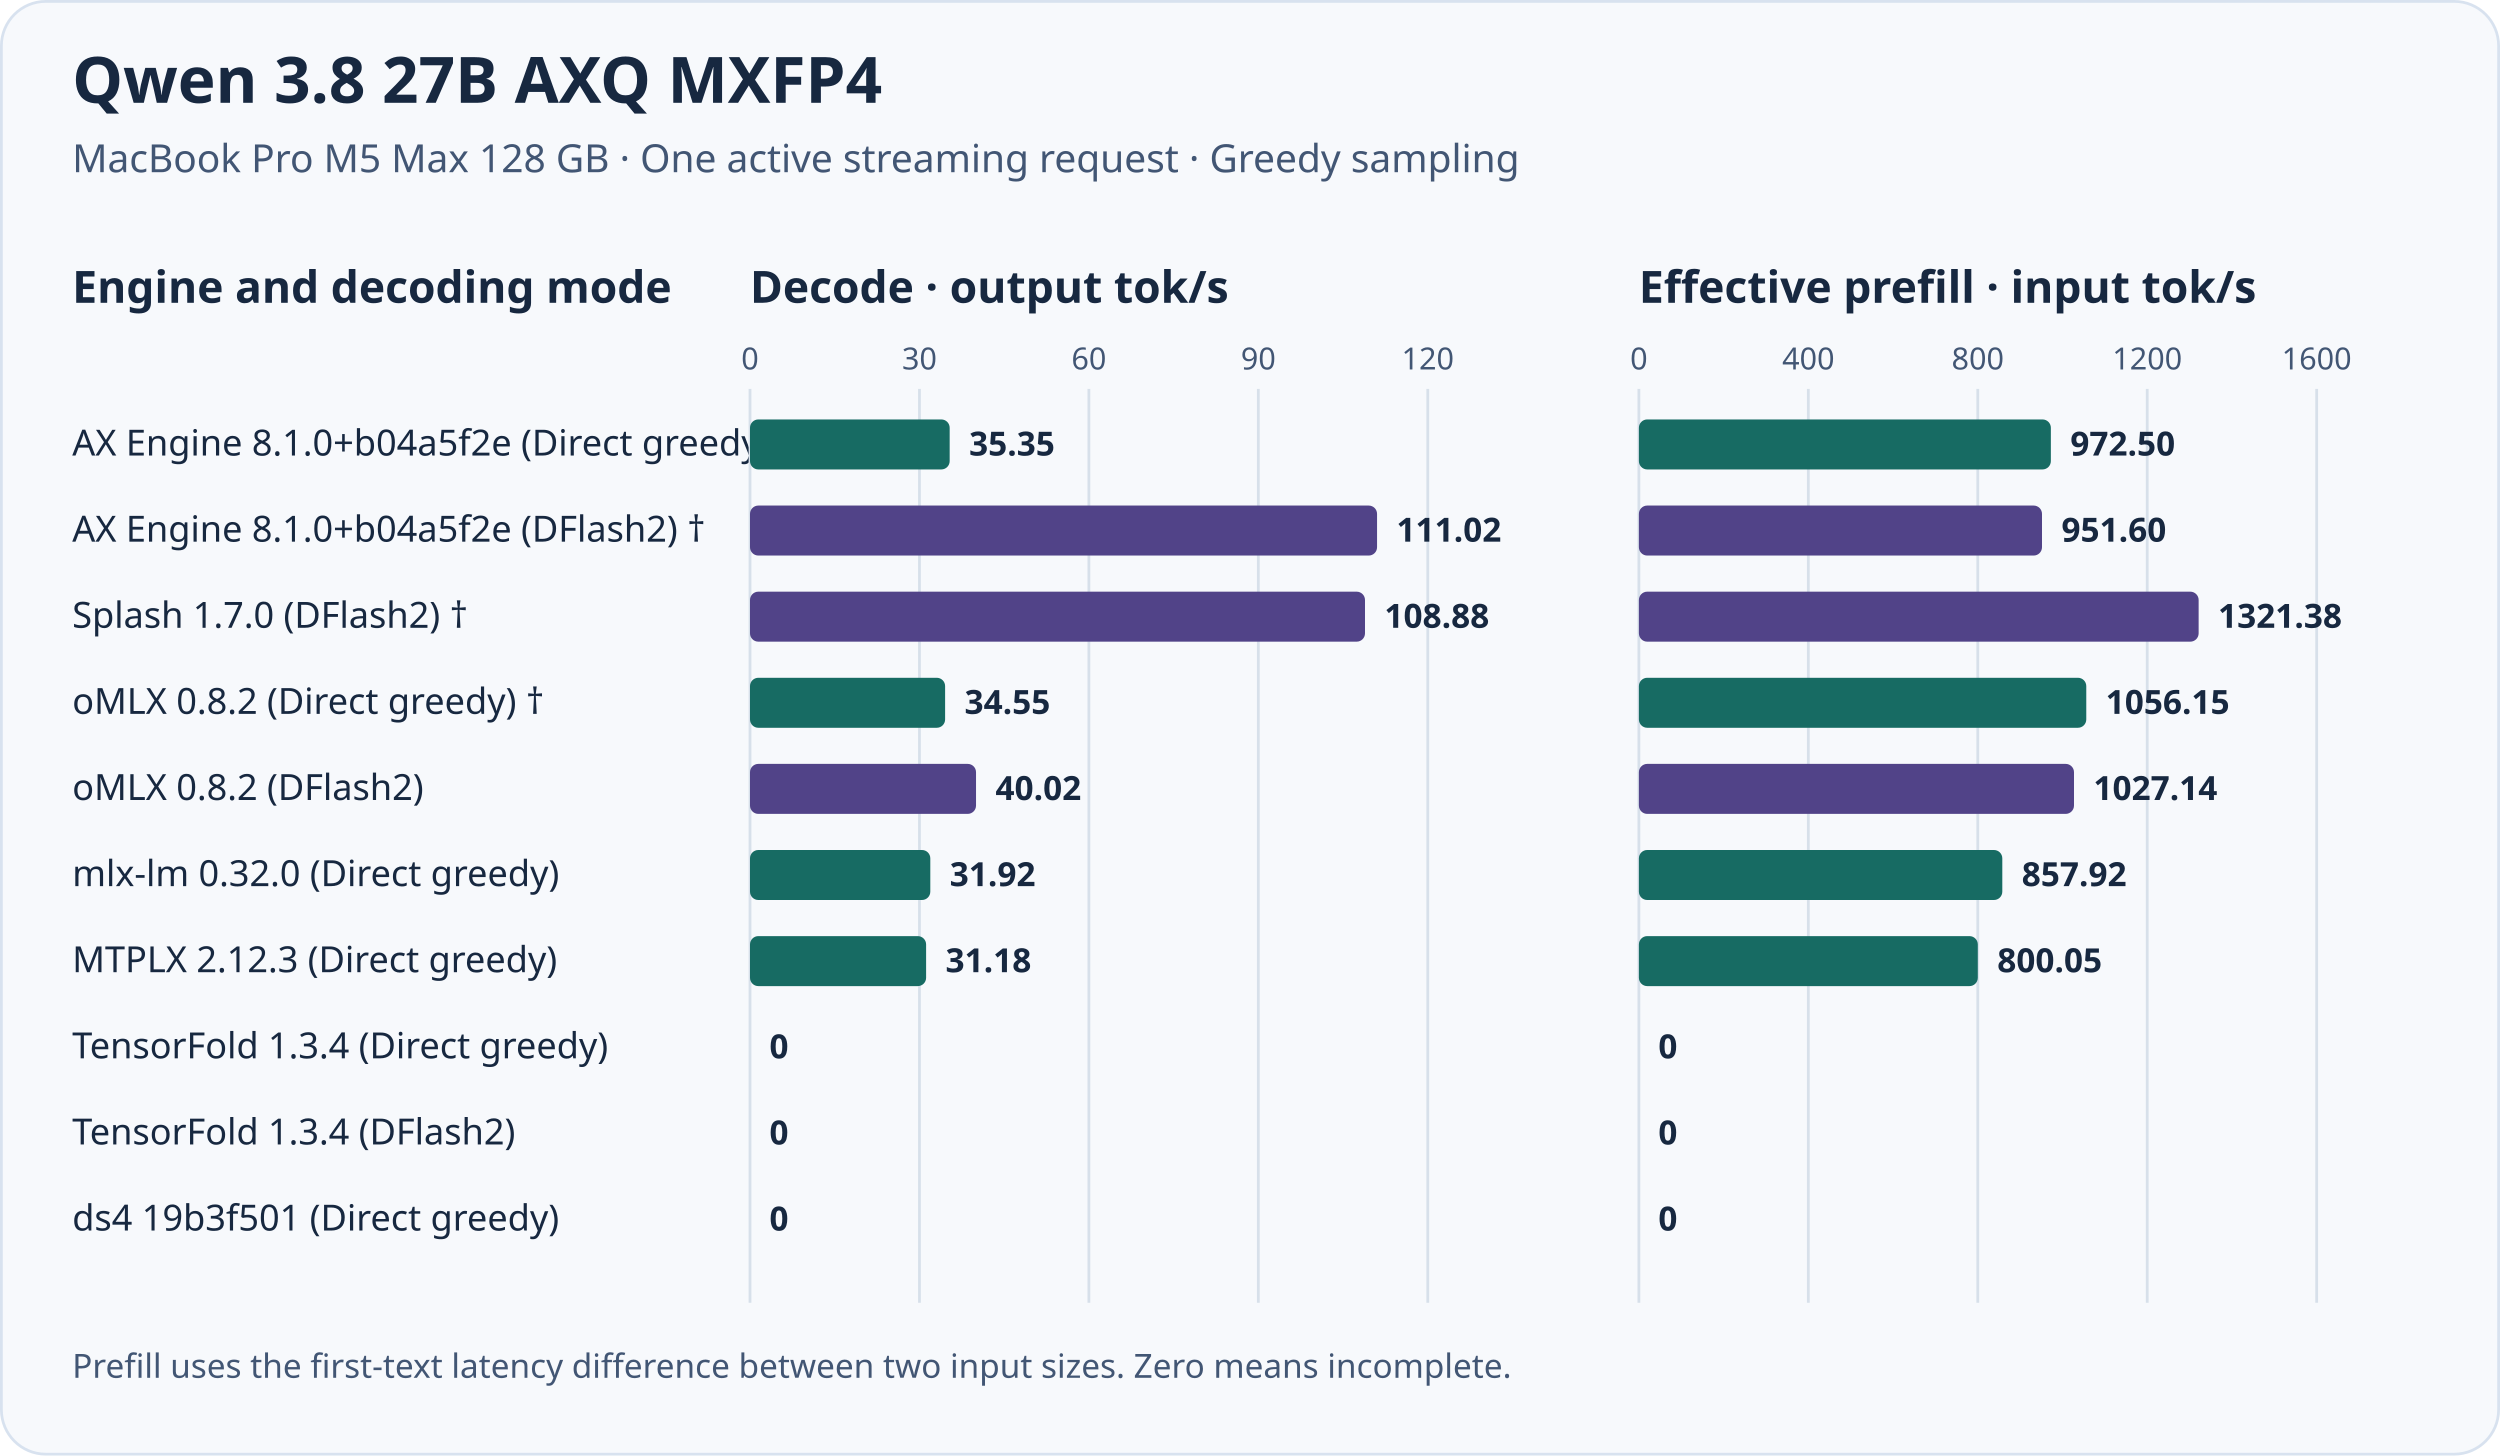
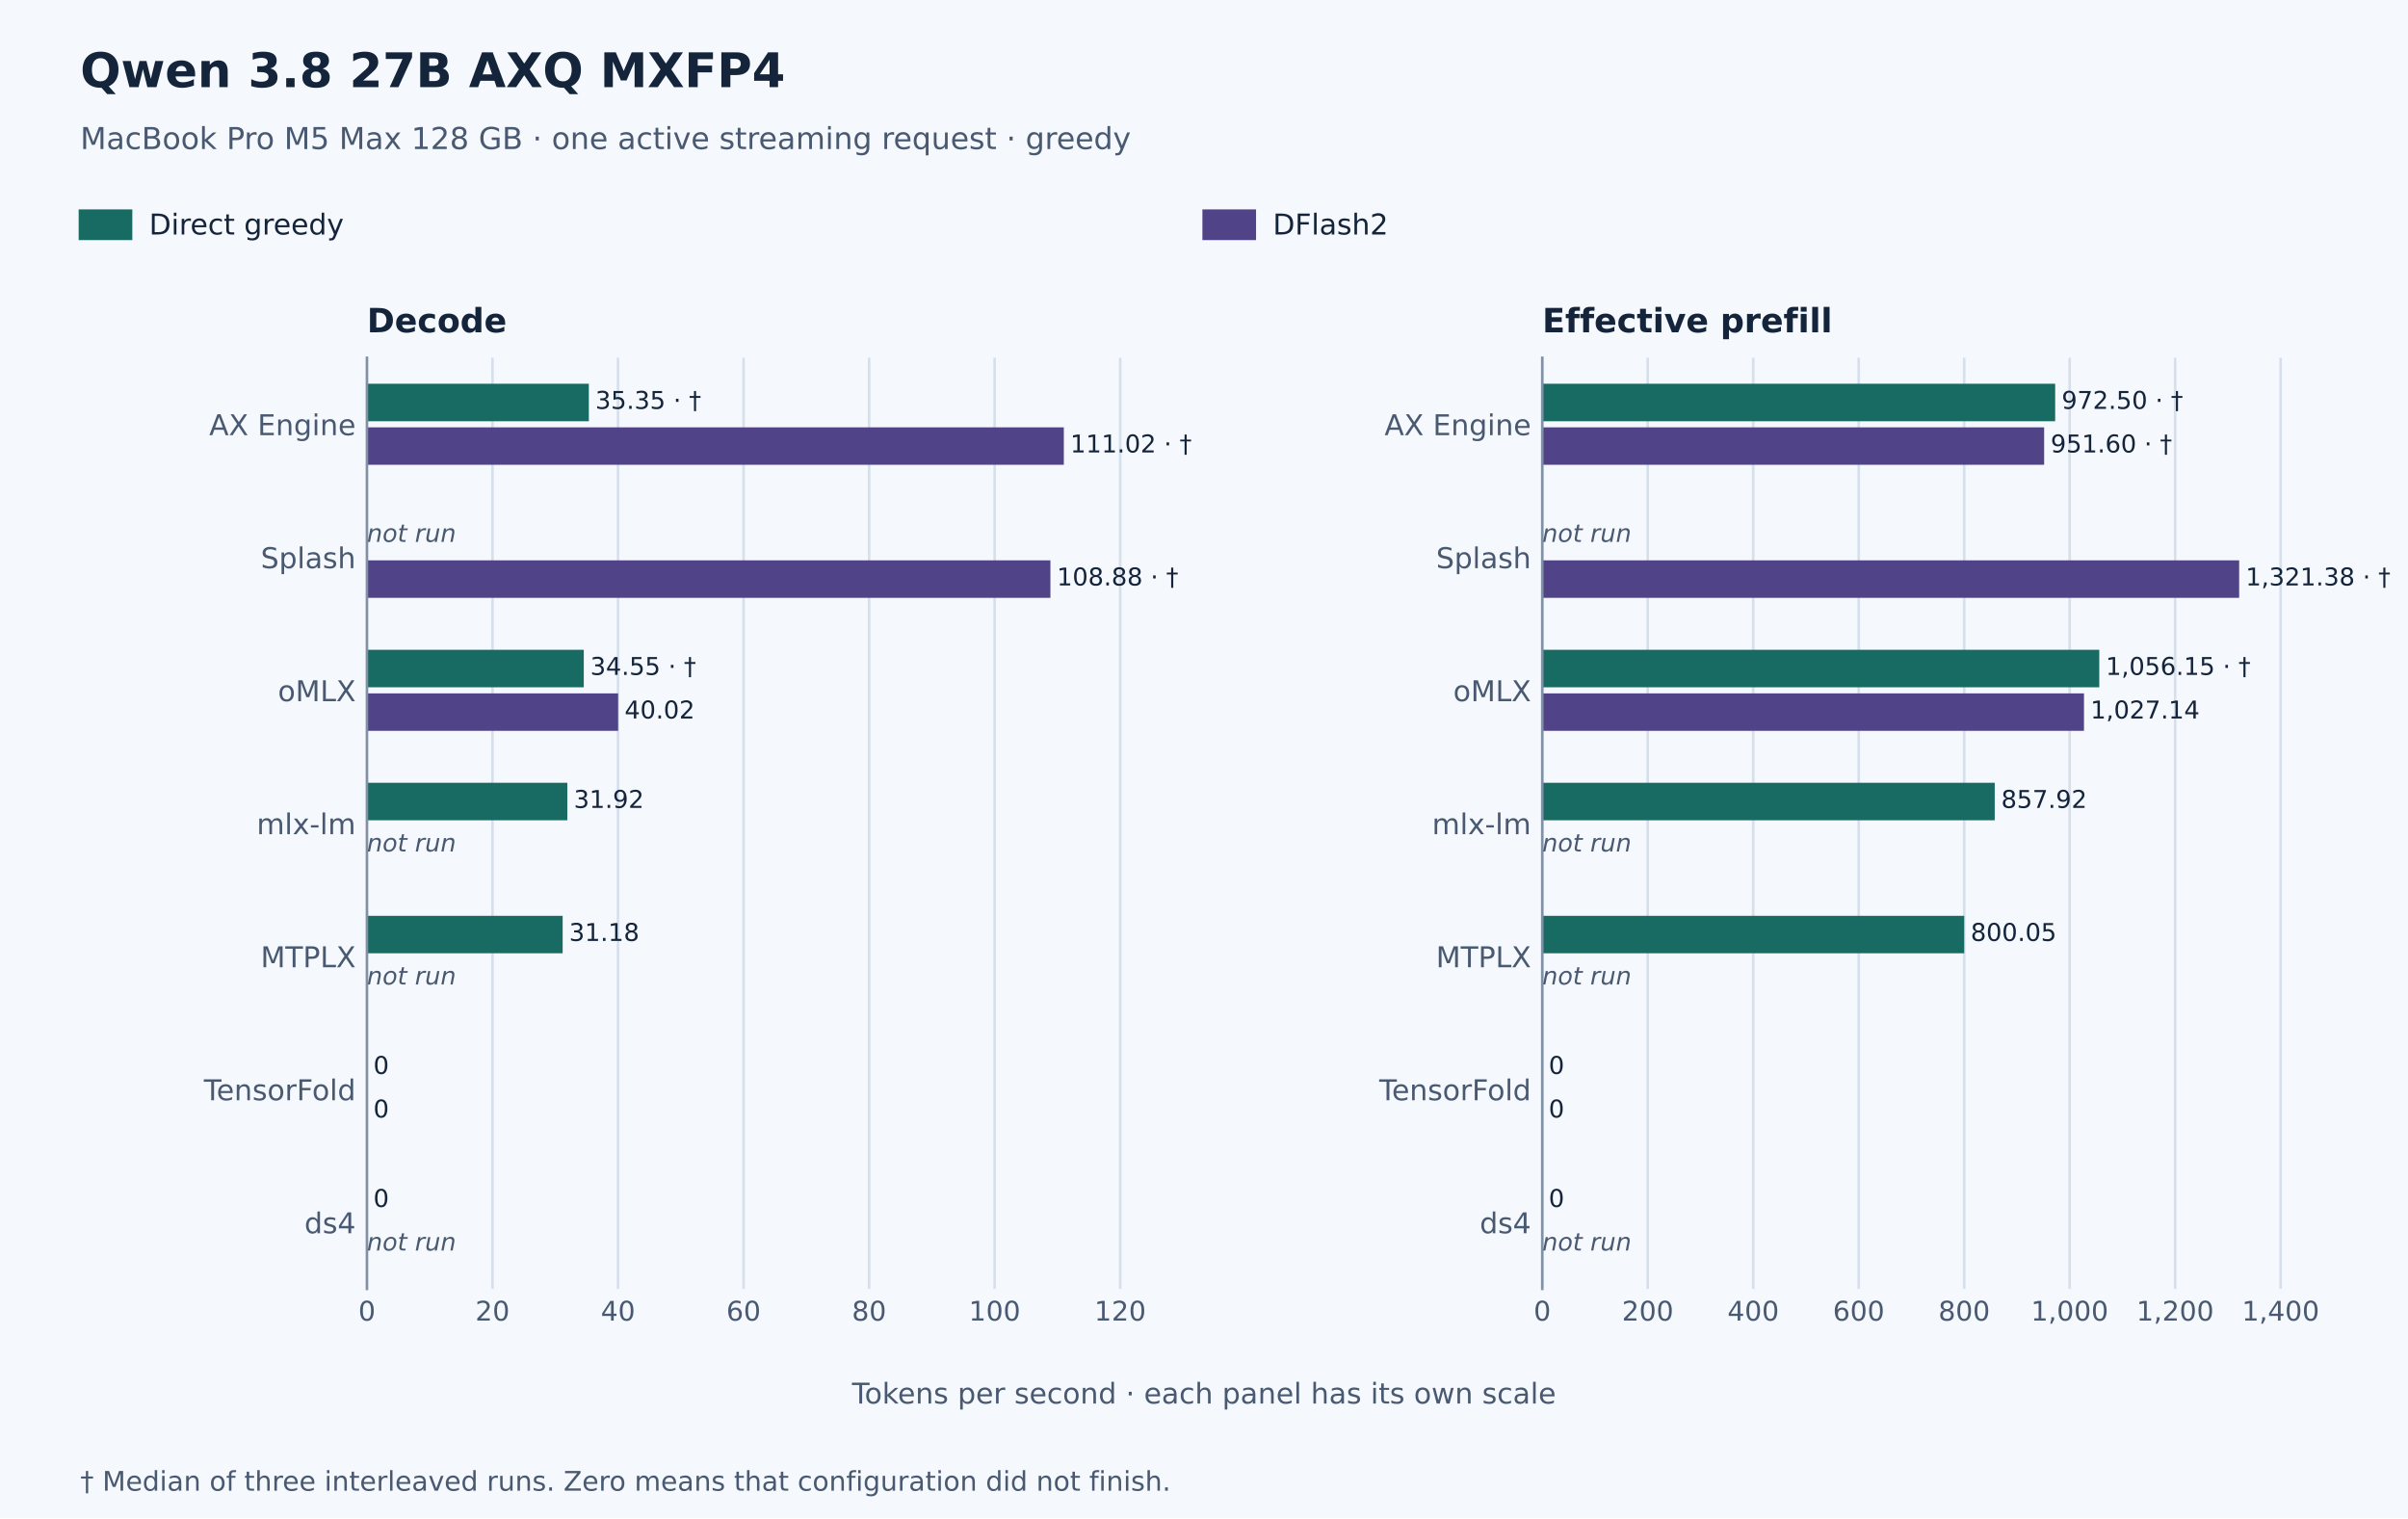
- <svg xmlns="http://www.w3.org/2000/svg" width="900" height="524" viewBox="0 0 900 524" role="img" aria-labelledby="title desc">
-   <rect x="0.5" y="0.5" width="899" height="523" rx="16" fill="#f7f9fc" stroke="#d8e2ef" />
-   <g font-family="system-ui, sans-serif" fill="#172840">
-     <text x="26" y="37" font-size="23" font-weight="700">Qwen 3.8 27B AXQ MXFP4</text>
-     <text x="26" y="62" font-size="14" fill="#425674">MacBook Pro M5 Max 128 GB · One active streaming request · Greedy sampling</text>
-     <text x="26" y="109" font-size="16" font-weight="700">Engine and decoding mode</text>
-     <text x="26" y="164" font-size="13">AX Engine 8.1.0+b04a5f2e (Direct greedy) †</text>
-     <text x="26" y="195" font-size="13">AX Engine 8.1.0+b04a5f2e (DFlash2) †</text>
-     <text x="26" y="226" font-size="13">Splash 1.7.0 (DFlash2) †</text>
-     <text x="26" y="257" font-size="13">oMLX 0.8.2 (Direct greedy) †</text>
-     <text x="26" y="288" font-size="13">oMLX 0.8.2 (DFlash2)</text>
-     <text x="26" y="319" font-size="13">mlx-lm 0.32.0 (Direct greedy)</text>
-     <text x="26" y="350" font-size="13">MTPLX 2.12.3 (Direct greedy)</text>
-     <text x="26" y="381" font-size="13">TensorFold 1.3.4 (Direct greedy)</text>
-     <text x="26" y="412" font-size="13">TensorFold 1.3.4 (DFlash2)</text>
-     <text x="26" y="443" font-size="13">ds4 19b3f501 (Direct greedy)</text>
-     <text x="270" y="109" font-size="16" font-weight="700">Decode · output tok/s</text>
-     <line x1="270" x2="270" y1="140" y2="469" stroke="#d7e0ea" />
-     <text x="270" y="133" text-anchor="middle" font-size="11" fill="#425674">0</text>
-     <line x1="331" x2="331" y1="140" y2="469" stroke="#d7e0ea" />
-     <text x="331" y="133" text-anchor="middle" font-size="11" fill="#425674">30</text>
-     <line x1="392" x2="392" y1="140" y2="469" stroke="#d7e0ea" />
-     <text x="392" y="133" text-anchor="middle" font-size="11" fill="#425674">60</text>
-     <line x1="453" x2="453" y1="140" y2="469" stroke="#d7e0ea" />
-     <text x="453" y="133" text-anchor="middle" font-size="11" fill="#425674">90</text>
-     <line x1="514" x2="514" y1="140" y2="469" stroke="#d7e0ea" />
-     <text x="514" y="133" text-anchor="middle" font-size="11" fill="#425674">120</text>
-     <rect x="270" y="151" width="71.88" height="18" rx="3" fill="#176b63" />
-     <text x="348.88" y="164" font-size="12" font-weight="600">35.35</text>
-     <rect x="270" y="182" width="225.74" height="18" rx="3" fill="#514388" />
-     <text x="502.74" y="195" font-size="12" font-weight="600">111.02</text>
-     <rect x="270" y="213" width="221.40" height="18" rx="3" fill="#514388" />
-     <text x="498.40" y="226" font-size="12" font-weight="600">108.88</text>
-     <rect x="270" y="244" width="70.24" height="18" rx="3" fill="#176b63" />
-     <text x="347.24" y="257" font-size="12" font-weight="600">34.55</text>
-     <rect x="270" y="275" width="81.37" height="18" rx="3" fill="#514388" />
-     <text x="358.37" y="288" font-size="12" font-weight="600">40.02</text>
-     <rect x="270" y="306" width="64.91" height="18" rx="3" fill="#176b63" />
-     <text x="341.91" y="319" font-size="12" font-weight="600">31.92</text>
-     <rect x="270" y="337" width="63.40" height="18" rx="3" fill="#176b63" />
-     <text x="340.40" y="350" font-size="12" font-weight="600">31.18</text>
-     <text x="277.00" y="381" font-size="12" font-weight="600">0</text>
-     <text x="277.00" y="412" font-size="12" font-weight="600">0</text>
-     <text x="277.00" y="443" font-size="12" font-weight="600">0</text>
-     <text x="590" y="109" font-size="16" font-weight="700">Effective prefill · input tok/s</text>
-     <line x1="590" x2="590" y1="140" y2="469" stroke="#d7e0ea" />
-     <text x="590" y="133" text-anchor="middle" font-size="11" fill="#425674">0</text>
-     <line x1="651" x2="651" y1="140" y2="469" stroke="#d7e0ea" />
-     <text x="651" y="133" text-anchor="middle" font-size="11" fill="#425674">400</text>
-     <line x1="712" x2="712" y1="140" y2="469" stroke="#d7e0ea" />
-     <text x="712" y="133" text-anchor="middle" font-size="11" fill="#425674">800</text>
-     <line x1="773" x2="773" y1="140" y2="469" stroke="#d7e0ea" />
-     <text x="773" y="133" text-anchor="middle" font-size="11" fill="#425674">1200</text>
-     <line x1="834" x2="834" y1="140" y2="469" stroke="#d7e0ea" />
-     <text x="834" y="133" text-anchor="middle" font-size="11" fill="#425674">1600</text>
-     <rect x="590" y="151" width="148.31" height="18" rx="3" fill="#176b63" />
-     <text x="745.31" y="164" font-size="12" font-weight="600">972.50</text>
-     <rect x="590" y="182" width="145.12" height="18" rx="3" fill="#514388" />
-     <text x="742.12" y="195" font-size="12" font-weight="600">951.60</text>
-     <rect x="590" y="213" width="201.51" height="18" rx="3" fill="#514388" />
-     <text x="798.51" y="226" font-size="12" font-weight="600">1321.38</text>
-     <rect x="590" y="244" width="161.06" height="18" rx="3" fill="#176b63" />
-     <text x="758.06" y="257" font-size="12" font-weight="600">1056.15</text>
-     <rect x="590" y="275" width="156.64" height="18" rx="3" fill="#514388" />
-     <text x="753.64" y="288" font-size="12" font-weight="600">1027.14</text>
-     <rect x="590" y="306" width="130.83" height="18" rx="3" fill="#176b63" />
-     <text x="727.83" y="319" font-size="12" font-weight="600">857.92</text>
-     <rect x="590" y="337" width="122.01" height="18" rx="3" fill="#176b63" />
-     <text x="719.01" y="350" font-size="12" font-weight="600">800.05</text>
-     <text x="597.00" y="381" font-size="12" font-weight="600">0</text>
-     <text x="597.00" y="412" font-size="12" font-weight="600">0</text>
-     <text x="597.00" y="443" font-size="12" font-weight="600">0</text>
-     <text x="26" y="496" font-size="12" fill="#425674">Prefill uses the first-text latency difference between two input sizes. Zero means incomplete.</text>
+ <svg xmlns="http://www.w3.org/2000/svg" width="756pt" height="476.64pt" viewBox="0 0 756 476.64" version="1.1">
+   <defs>
+     <style type="text/css">*{stroke-linejoin: round; stroke-linecap: butt}</style>
+   </defs>
+   <g id="figure_1">
+     <g id="patch_1">
+       <path d="M 0 476.64  L 756 476.64  L 756 0  L 0 0  z " style="fill: #f5f8fc" />
+     </g>
+     <g id="axes_1">
+       <g id="patch_2">
+         <path d="M 115.2 404.64  L 369 404.64  L 369 112.32  L 115.2 112.32  z " style="fill: #f5f8fc" />
+       </g>
+       <g id="matplotlib.axis_1">
+         <g id="xtick_1">
+           <g id="line2d_1">
+             <path d="M 115.2 404.64  L 115.2 112.32  " clip-path="url(#p077b2ebe01)" style="fill: none; stroke: #d6dfec; stroke-width: 0.8; stroke-linecap: square" />
+           </g>
+           <g id="line2d_2" />
+           <g id="text_1">
+             <text style="font-size: 8.5px; font-family: 'DejaVu Sans', 'Helvetica Neue', Helvetica, Arial, sans-serif; text-anchor: middle; fill: #485971" x="115.2" y="414.598" transform="rotate(-0 115.2 414.598)">0</text>
+           </g>
+         </g>
+         <g id="xtick_2">
+           <g id="line2d_3">
+             <path d="M 154.615 404.64  L 154.615 112.32  " clip-path="url(#p077b2ebe01)" style="fill: none; stroke: #d6dfec; stroke-width: 0.8; stroke-linecap: square" />
+           </g>
+           <g id="line2d_4" />
+           <g id="text_2">
+             <text style="font-size: 8.5px; font-family: 'DejaVu Sans', 'Helvetica Neue', Helvetica, Arial, sans-serif; text-anchor: middle; fill: #485971" x="154.615" y="414.598" transform="rotate(-0 154.6147 414.598)">20</text>
+           </g>
+         </g>
+         <g id="xtick_3">
+           <g id="line2d_5">
+             <path d="M 194.029 404.64  L 194.029 112.32  " clip-path="url(#p077b2ebe01)" style="fill: none; stroke: #d6dfec; stroke-width: 0.8; stroke-linecap: square" />
+           </g>
+           <g id="line2d_6" />
+           <g id="text_3">
+             <text style="font-size: 8.5px; font-family: 'DejaVu Sans', 'Helvetica Neue', Helvetica, Arial, sans-serif; text-anchor: middle; fill: #485971" x="194.029" y="414.598" transform="rotate(-0 194.0293 414.598)">40</text>
+           </g>
+         </g>
+         <g id="xtick_4">
+           <g id="line2d_7">
+             <path d="M 233.444 404.64  L 233.444 112.32  " clip-path="url(#p077b2ebe01)" style="fill: none; stroke: #d6dfec; stroke-width: 0.8; stroke-linecap: square" />
+           </g>
+           <g id="line2d_8" />
+           <g id="text_4">
+             <text style="font-size: 8.5px; font-family: 'DejaVu Sans', 'Helvetica Neue', Helvetica, Arial, sans-serif; text-anchor: middle; fill: #485971" x="233.444" y="414.598" transform="rotate(-0 233.444 414.598)">60</text>
+           </g>
+         </g>
+         <g id="xtick_5">
+           <g id="line2d_9">
+             <path d="M 272.859 404.64  L 272.859 112.32  " clip-path="url(#p077b2ebe01)" style="fill: none; stroke: #d6dfec; stroke-width: 0.8; stroke-linecap: square" />
+           </g>
+           <g id="line2d_10" />
+           <g id="text_5">
+             <text style="font-size: 8.5px; font-family: 'DejaVu Sans', 'Helvetica Neue', Helvetica, Arial, sans-serif; text-anchor: middle; fill: #485971" x="272.859" y="414.598" transform="rotate(-0 272.8586 414.598)">80</text>
+           </g>
+         </g>
+         <g id="xtick_6">
+           <g id="line2d_11">
+             <path d="M 312.273 404.64  L 312.273 112.32  " clip-path="url(#p077b2ebe01)" style="fill: none; stroke: #d6dfec; stroke-width: 0.8; stroke-linecap: square" />
+           </g>
+           <g id="line2d_12" />
+           <g id="text_6">
+             <text style="font-size: 8.5px; font-family: 'DejaVu Sans', 'Helvetica Neue', Helvetica, Arial, sans-serif; text-anchor: middle; fill: #485971" x="312.273" y="414.598" transform="rotate(-0 312.2733 414.598)">100</text>
+           </g>
+         </g>
+         <g id="xtick_7">
+           <g id="line2d_13">
+             <path d="M 351.688 404.64  L 351.688 112.32  " clip-path="url(#p077b2ebe01)" style="fill: none; stroke: #d6dfec; stroke-width: 0.8; stroke-linecap: square" />
+           </g>
+           <g id="line2d_14" />
+           <g id="text_7">
+             <text style="font-size: 8.5px; font-family: 'DejaVu Sans', 'Helvetica Neue', Helvetica, Arial, sans-serif; text-anchor: middle; fill: #485971" x="351.688" y="414.598" transform="rotate(-0 351.6879 414.598)">120</text>
+           </g>
+         </g>
+       </g>
+       <g id="matplotlib.axis_2">
+         <g id="ytick_1">
+           <g id="line2d_15" />
+           <g id="text_8">
+             <text style="font-size: 9px; font-family: 'DejaVu Sans', 'Helvetica Neue', Helvetica, Arial, sans-serif; text-anchor: end; fill: #485971" x="111.7" y="136.619" transform="rotate(-0 111.7 136.6193)">AX Engine</text>
+           </g>
+         </g>
+         <g id="ytick_2">
+           <g id="line2d_16" />
+           <g id="text_9">
+             <text style="font-size: 9px; font-family: 'DejaVu Sans', 'Helvetica Neue', Helvetica, Arial, sans-serif; text-anchor: end; fill: #485971" x="111.7" y="178.379" transform="rotate(-0 111.7 178.3793)">Splash</text>
+           </g>
+         </g>
+         <g id="ytick_3">
+           <g id="line2d_17" />
+           <g id="text_10">
+             <text style="font-size: 9px; font-family: 'DejaVu Sans', 'Helvetica Neue', Helvetica, Arial, sans-serif; text-anchor: end; fill: #485971" x="111.7" y="220.139" transform="rotate(-0 111.7 220.1389)">oMLX</text>
+           </g>
+         </g>
+         <g id="ytick_4">
+           <g id="line2d_18" />
+           <g id="text_11">
+             <text style="font-size: 9px; font-family: 'DejaVu Sans', 'Helvetica Neue', Helvetica, Arial, sans-serif; text-anchor: end; fill: #485971" x="111.7" y="261.899" transform="rotate(-0 111.7 261.8993)">mlx-lm</text>
+           </g>
+         </g>
+         <g id="ytick_5">
+           <g id="line2d_19" />
+           <g id="text_12">
+             <text style="font-size: 9px; font-family: 'DejaVu Sans', 'Helvetica Neue', Helvetica, Arial, sans-serif; text-anchor: end; fill: #485971" x="111.7" y="303.659" transform="rotate(-0 111.7 303.6589)">MTPLX</text>
+           </g>
+         </g>
+         <g id="ytick_6">
+           <g id="line2d_20" />
+           <g id="text_13">
+             <text style="font-size: 9px; font-family: 'DejaVu Sans', 'Helvetica Neue', Helvetica, Arial, sans-serif; text-anchor: end; fill: #485971" x="111.7" y="345.419" transform="rotate(-0 111.7 345.4193)">TensorFold</text>
+           </g>
+         </g>
+         <g id="ytick_7">
+           <g id="line2d_21" />
+           <g id="text_14">
+             <text style="font-size: 9px; font-family: 'DejaVu Sans', 'Helvetica Neue', Helvetica, Arial, sans-serif; text-anchor: end; fill: #485971" x="111.7" y="387.179" transform="rotate(-0 111.7 387.1793)">ds4</text>
+           </g>
+         </g>
+       </g>
+       <g id="patch_3">
+         <path d="M 115.2 120.478  L 184.867 120.478  L 184.867 132.242  L 115.2 132.242  z " clip-path="url(#p077b2ebe01)" style="fill: #176b63" />
+       </g>
+       <g id="patch_4">
+         <path d="M 115.2 134.158  L 333.993 134.158  L 333.993 145.922  L 115.2 145.922  z " clip-path="url(#p077b2ebe01)" style="fill: #514388" />
+       </g>
+       <g id="patch_5">
+         <path d="M 115.2 175.918  L 329.781 175.918  L 329.781 187.682  L 115.2 187.682  z " clip-path="url(#p077b2ebe01)" style="fill: #514388" />
+       </g>
+       <g id="patch_6">
+         <path d="M 115.2 203.998  L 183.282 203.998  L 183.282 215.762  L 115.2 215.762  z " clip-path="url(#p077b2ebe01)" style="fill: #176b63" />
+       </g>
+       <g id="patch_7">
+         <path d="M 115.2 217.678  L 194.061 217.678  L 194.061 229.442  L 115.2 229.442  z " clip-path="url(#p077b2ebe01)" style="fill: #514388" />
+       </g>
+       <g id="patch_8">
+         <path d="M 115.2 245.758  L 178.111 245.758  L 178.111 257.522  L 115.2 257.522  z " clip-path="url(#p077b2ebe01)" style="fill: #176b63" />
+       </g>
+       <g id="patch_9">
+         <path d="M 115.2 287.518  L 176.647 287.518  L 176.647 299.282  L 115.2 299.282  z " clip-path="url(#p077b2ebe01)" style="fill: #176b63" />
+       </g>
+       <g id="patch_10">
+         <path d="M 115.2 329.278  L 115.2 329.278  L 115.2 341.042  L 115.2 341.042  z " clip-path="url(#p077b2ebe01)" style="fill: #176b63" />
+       </g>
+       <g id="patch_11">
+         <path d="M 115.2 342.958  L 115.2 342.958  L 115.2 354.722  L 115.2 354.722  z " clip-path="url(#p077b2ebe01)" style="fill: #514388" />
+       </g>
+       <g id="patch_12">
+         <path d="M 115.2 371.038  L 115.2 371.038  L 115.2 382.802  L 115.2 382.802  z " clip-path="url(#p077b2ebe01)" style="fill: #176b63" />
+       </g>
+       <g id="patch_13">
+         <path d="M 115.2 404.64  L 115.2 112.32  " style="fill: none; stroke: #8191a3; stroke-width: 0.8; stroke-linejoin: miter; stroke-linecap: square" />
+       </g>
+       <g id="text_15">
+         <text style="font-size: 7.7px; font-family: 'DejaVu Sans', 'Helvetica Neue', Helvetica, Arial, sans-serif; text-anchor: start; fill: #14243b" x="186.897" y="128.36" transform="rotate(-0 186.8972 128.3602)">35.35 · †</text>
+       </g>
+       <g id="text_16">
+         <text style="font-size: 7.7px; font-family: 'DejaVu Sans', 'Helvetica Neue', Helvetica, Arial, sans-serif; text-anchor: start; fill: #14243b" x="336.024" y="142.04" transform="rotate(-0 336.0235 142.0402)">111.02 · †</text>
+       </g>
+       <g id="text_17">
+         <text style="font-style: italic; font-size: 7.7px; font-family: 'DejaVu Sans', 'Helvetica Neue', Helvetica, Arial, sans-serif; text-anchor: start; fill: #485971" x="115.2" y="170.12" transform="rotate(-0 115.2 170.1202)"> not run</text>
+       </g>
+       <g id="text_18">
+         <text style="font-size: 7.7px; font-family: 'DejaVu Sans', 'Helvetica Neue', Helvetica, Arial, sans-serif; text-anchor: start; fill: #14243b" x="331.811" y="183.8" transform="rotate(-0 331.8111 183.8002)">108.88 · †</text>
+       </g>
+       <g id="text_19">
+         <text style="font-size: 7.7px; font-family: 'DejaVu Sans', 'Helvetica Neue', Helvetica, Arial, sans-serif; text-anchor: start; fill: #14243b" x="185.312" y="211.88" transform="rotate(-0 185.3119 211.8802)">34.55 · †</text>
+       </g>
+       <g id="text_20">
+         <text style="font-size: 7.7px; font-family: 'DejaVu Sans', 'Helvetica Neue', Helvetica, Arial, sans-serif; text-anchor: start; fill: #14243b" x="196.091" y="225.56" transform="rotate(-0 196.0914 225.5602)">40.02</text>
+       </g>
+       <g id="text_21">
+         <text style="font-size: 7.7px; font-family: 'DejaVu Sans', 'Helvetica Neue', Helvetica, Arial, sans-serif; text-anchor: start; fill: #14243b" x="180.141" y="253.64" transform="rotate(-0 180.1411 253.6402)">31.92</text>
+       </g>
+       <g id="text_22">
+         <text style="font-style: italic; font-size: 7.7px; font-family: 'DejaVu Sans', 'Helvetica Neue', Helvetica, Arial, sans-serif; text-anchor: start; fill: #485971" x="115.2" y="267.32" transform="rotate(-0 115.2 267.3202)"> not run</text>
+       </g>
+       <g id="text_23">
+         <text style="font-size: 7.7px; font-family: 'DejaVu Sans', 'Helvetica Neue', Helvetica, Arial, sans-serif; text-anchor: start; fill: #14243b" x="178.677" y="295.4" transform="rotate(-0 178.6771 295.4002)">31.18</text>
+       </g>
+       <g id="text_24">
+         <text style="font-style: italic; font-size: 7.7px; font-family: 'DejaVu Sans', 'Helvetica Neue', Helvetica, Arial, sans-serif; text-anchor: start; fill: #485971" x="115.2" y="309.08" transform="rotate(-0 115.2 309.0802)"> not run</text>
+       </g>
+       <g id="text_25">
+         <text style="font-size: 7.7px; font-family: 'DejaVu Sans', 'Helvetica Neue', Helvetica, Arial, sans-serif; text-anchor: start; fill: #14243b" x="117.23" y="337.16" transform="rotate(-0 117.2304 337.1602)">0</text>
+       </g>
+       <g id="text_26">
+         <text style="font-size: 7.7px; font-family: 'DejaVu Sans', 'Helvetica Neue', Helvetica, Arial, sans-serif; text-anchor: start; fill: #14243b" x="117.23" y="350.84" transform="rotate(-0 117.2304 350.8402)">0</text>
+       </g>
+       <g id="text_27">
+         <text style="font-size: 7.7px; font-family: 'DejaVu Sans', 'Helvetica Neue', Helvetica, Arial, sans-serif; text-anchor: start; fill: #14243b" x="117.23" y="378.92" transform="rotate(-0 117.2304 378.9202)">0</text>
+       </g>
+       <g id="text_28">
+         <text style="font-style: italic; font-size: 7.7px; font-family: 'DejaVu Sans', 'Helvetica Neue', Helvetica, Arial, sans-serif; text-anchor: start; fill: #485971" x="115.2" y="392.6" transform="rotate(-0 115.2 392.6002)"> not run</text>
+       </g>
+       <g id="text_29">
+         <text style="font-weight: 700; font-size: 10.5px; font-family: 'DejaVu Sans', 'Helvetica Neue', Helvetica, Arial, sans-serif; text-anchor: start; fill: #14243b" x="115.2" y="104.32" transform="rotate(-0 115.2 104.32)">Decode</text>
+       </g>
+     </g>
+     <g id="axes_2">
+       <g id="patch_14">
+         <path d="M 484.2 404.64  L 738 404.64  L 738 112.32  L 484.2 112.32  z " style="fill: #f5f8fc" />
+       </g>
+       <g id="matplotlib.axis_3">
+         <g id="xtick_8">
+           <g id="line2d_22">
+             <path d="M 484.2 404.64  L 484.2 112.32  " clip-path="url(#pa3af4851b5)" style="fill: none; stroke: #d6dfec; stroke-width: 0.8; stroke-linecap: square" />
+           </g>
+           <g id="line2d_23" />
+           <g id="text_30">
+             <text style="font-size: 8.5px; font-family: 'DejaVu Sans', 'Helvetica Neue', Helvetica, Arial, sans-serif; text-anchor: middle; fill: #485971" x="484.2" y="414.598" transform="rotate(-0 484.2 414.598)">0</text>
+           </g>
+         </g>
+         <g id="xtick_9">
+           <g id="line2d_24">
+             <path d="M 517.316 404.64  L 517.316 112.32  " clip-path="url(#pa3af4851b5)" style="fill: none; stroke: #d6dfec; stroke-width: 0.8; stroke-linecap: square" />
+           </g>
+           <g id="line2d_25" />
+           <g id="text_31">
+             <text style="font-size: 8.5px; font-family: 'DejaVu Sans', 'Helvetica Neue', Helvetica, Arial, sans-serif; text-anchor: middle; fill: #485971" x="517.316" y="414.598" transform="rotate(-0 517.3158 414.598)">200</text>
+           </g>
+         </g>
+         <g id="xtick_10">
+           <g id="line2d_26">
+             <path d="M 550.432 404.64  L 550.432 112.32  " clip-path="url(#pa3af4851b5)" style="fill: none; stroke: #d6dfec; stroke-width: 0.8; stroke-linecap: square" />
+           </g>
+           <g id="line2d_27" />
+           <g id="text_32">
+             <text style="font-size: 8.5px; font-family: 'DejaVu Sans', 'Helvetica Neue', Helvetica, Arial, sans-serif; text-anchor: middle; fill: #485971" x="550.432" y="414.598" transform="rotate(-0 550.4317 414.598)">400</text>
+           </g>
+         </g>
+         <g id="xtick_11">
+           <g id="line2d_28">
+             <path d="M 583.548 404.64  L 583.548 112.32  " clip-path="url(#pa3af4851b5)" style="fill: none; stroke: #d6dfec; stroke-width: 0.8; stroke-linecap: square" />
+           </g>
+           <g id="line2d_29" />
+           <g id="text_33">
+             <text style="font-size: 8.5px; font-family: 'DejaVu Sans', 'Helvetica Neue', Helvetica, Arial, sans-serif; text-anchor: middle; fill: #485971" x="583.548" y="414.598" transform="rotate(-0 583.5475 414.598)">600</text>
+           </g>
+         </g>
+         <g id="xtick_12">
+           <g id="line2d_30">
+             <path d="M 616.663 404.64  L 616.663 112.32  " clip-path="url(#pa3af4851b5)" style="fill: none; stroke: #d6dfec; stroke-width: 0.8; stroke-linecap: square" />
+           </g>
+           <g id="line2d_31" />
+           <g id="text_34">
+             <text style="font-size: 8.5px; font-family: 'DejaVu Sans', 'Helvetica Neue', Helvetica, Arial, sans-serif; text-anchor: middle; fill: #485971" x="616.663" y="414.598" transform="rotate(-0 616.6634 414.598)">800</text>
+           </g>
+         </g>
+         <g id="xtick_13">
+           <g id="line2d_32">
+             <path d="M 649.779 404.64  L 649.779 112.32  " clip-path="url(#pa3af4851b5)" style="fill: none; stroke: #d6dfec; stroke-width: 0.8; stroke-linecap: square" />
+           </g>
+           <g id="line2d_33" />
+           <g id="text_35">
+             <text style="font-size: 8.5px; font-family: 'DejaVu Sans', 'Helvetica Neue', Helvetica, Arial, sans-serif; text-anchor: middle; fill: #485971" x="649.779" y="414.598" transform="rotate(-0 649.7792 414.598)">1,000</text>
+           </g>
+         </g>
+         <g id="xtick_14">
+           <g id="line2d_34">
+             <path d="M 682.895 404.64  L 682.895 112.32  " clip-path="url(#pa3af4851b5)" style="fill: none; stroke: #d6dfec; stroke-width: 0.8; stroke-linecap: square" />
+           </g>
+           <g id="line2d_35" />
+           <g id="text_36">
+             <text style="font-size: 8.5px; font-family: 'DejaVu Sans', 'Helvetica Neue', Helvetica, Arial, sans-serif; text-anchor: middle; fill: #485971" x="682.895" y="414.598" transform="rotate(-0 682.8951 414.598)">1,200</text>
+           </g>
+         </g>
+         <g id="xtick_15">
+           <g id="line2d_36">
+             <path d="M 716.011 404.64  L 716.011 112.32  " clip-path="url(#pa3af4851b5)" style="fill: none; stroke: #d6dfec; stroke-width: 0.8; stroke-linecap: square" />
+           </g>
+           <g id="line2d_37" />
+           <g id="text_37">
+             <text style="font-size: 8.5px; font-family: 'DejaVu Sans', 'Helvetica Neue', Helvetica, Arial, sans-serif; text-anchor: middle; fill: #485971" x="716.011" y="414.598" transform="rotate(-0 716.0109 414.598)">1,400</text>
+           </g>
+         </g>
+       </g>
+       <g id="matplotlib.axis_4">
+         <g id="ytick_8">
+           <g id="line2d_38" />
+           <g id="text_38">
+             <text style="font-size: 9px; font-family: 'DejaVu Sans', 'Helvetica Neue', Helvetica, Arial, sans-serif; text-anchor: end; fill: #485971" x="480.7" y="136.619" transform="rotate(-0 480.7 136.6193)">AX Engine</text>
+           </g>
+         </g>
+         <g id="ytick_9">
+           <g id="line2d_39" />
+           <g id="text_39">
+             <text style="font-size: 9px; font-family: 'DejaVu Sans', 'Helvetica Neue', Helvetica, Arial, sans-serif; text-anchor: end; fill: #485971" x="480.7" y="178.379" transform="rotate(-0 480.7 178.3793)">Splash</text>
+           </g>
+         </g>
+         <g id="ytick_10">
+           <g id="line2d_40" />
+           <g id="text_40">
+             <text style="font-size: 9px; font-family: 'DejaVu Sans', 'Helvetica Neue', Helvetica, Arial, sans-serif; text-anchor: end; fill: #485971" x="480.7" y="220.139" transform="rotate(-0 480.7 220.1389)">oMLX</text>
+           </g>
+         </g>
+         <g id="ytick_11">
+           <g id="line2d_41" />
+           <g id="text_41">
+             <text style="font-size: 9px; font-family: 'DejaVu Sans', 'Helvetica Neue', Helvetica, Arial, sans-serif; text-anchor: end; fill: #485971" x="480.7" y="261.899" transform="rotate(-0 480.7 261.8993)">mlx-lm</text>
+           </g>
+         </g>
+         <g id="ytick_12">
+           <g id="line2d_42" />
+           <g id="text_42">
+             <text style="font-size: 9px; font-family: 'DejaVu Sans', 'Helvetica Neue', Helvetica, Arial, sans-serif; text-anchor: end; fill: #485971" x="480.7" y="303.659" transform="rotate(-0 480.7 303.6589)">MTPLX</text>
+           </g>
+         </g>
+         <g id="ytick_13">
+           <g id="line2d_43" />
+           <g id="text_43">
+             <text style="font-size: 9px; font-family: 'DejaVu Sans', 'Helvetica Neue', Helvetica, Arial, sans-serif; text-anchor: end; fill: #485971" x="480.7" y="345.419" transform="rotate(-0 480.7 345.4193)">TensorFold</text>
+           </g>
+         </g>
+         <g id="ytick_14">
+           <g id="line2d_44" />
+           <g id="text_44">
+             <text style="font-size: 9px; font-family: 'DejaVu Sans', 'Helvetica Neue', Helvetica, Arial, sans-serif; text-anchor: end; fill: #485971" x="480.7" y="387.179" transform="rotate(-0 480.7 387.1793)">ds4</text>
+           </g>
+         </g>
+       </g>
+       <g id="patch_15">
+         <path d="M 484.2 120.478  L 645.227 120.478  L 645.227 132.242  L 484.2 132.242  z " clip-path="url(#pa3af4851b5)" style="fill: #176b63" />
+       </g>
+       <g id="patch_16">
+         <path d="M 484.2 134.158  L 641.766 134.158  L 641.766 145.922  L 484.2 145.922  z " clip-path="url(#pa3af4851b5)" style="fill: #514388" />
+       </g>
+       <g id="patch_17">
+         <path d="M 484.2 175.918  L 702.993 175.918  L 702.993 187.682  L 484.2 187.682  z " clip-path="url(#pa3af4851b5)" style="fill: #514388" />
+       </g>
+       <g id="patch_18">
+         <path d="M 484.2 203.998  L 659.076 203.998  L 659.076 215.762  L 484.2 215.762  z " clip-path="url(#pa3af4851b5)" style="fill: #176b63" />
+       </g>
+       <g id="patch_19">
+         <path d="M 484.2 217.678  L 654.273 217.678  L 654.273 229.442  L 484.2 229.442  z " clip-path="url(#pa3af4851b5)" style="fill: #514388" />
+       </g>
+       <g id="patch_20">
+         <path d="M 484.2 245.758  L 626.253 245.758  L 626.253 257.522  L 484.2 257.522  z " clip-path="url(#pa3af4851b5)" style="fill: #176b63" />
+       </g>
+       <g id="patch_21">
+         <path d="M 484.2 287.518  L 616.672 287.518  L 616.672 299.282  L 484.2 299.282  z " clip-path="url(#pa3af4851b5)" style="fill: #176b63" />
+       </g>
+       <g id="patch_22">
+         <path d="M 484.2 329.278  L 484.2 329.278  L 484.2 341.042  L 484.2 341.042  z " clip-path="url(#pa3af4851b5)" style="fill: #176b63" />
+       </g>
+       <g id="patch_23">
+         <path d="M 484.2 342.958  L 484.2 342.958  L 484.2 354.722  L 484.2 354.722  z " clip-path="url(#pa3af4851b5)" style="fill: #514388" />
+       </g>
+       <g id="patch_24">
+         <path d="M 484.2 371.038  L 484.2 371.038  L 484.2 382.802  L 484.2 382.802  z " clip-path="url(#pa3af4851b5)" style="fill: #176b63" />
+       </g>
+       <g id="patch_25">
+         <path d="M 484.2 404.64  L 484.2 112.32  " style="fill: none; stroke: #8191a3; stroke-width: 0.8; stroke-linejoin: miter; stroke-linecap: square" />
+       </g>
+       <g id="text_45">
+         <text style="font-size: 7.7px; font-family: 'DejaVu Sans', 'Helvetica Neue', Helvetica, Arial, sans-serif; text-anchor: start; fill: #14243b" x="647.257" y="128.36" transform="rotate(-0 647.2569 128.3602)">972.50 · †</text>
+       </g>
+       <g id="text_46">
+         <text style="font-size: 7.7px; font-family: 'DejaVu Sans', 'Helvetica Neue', Helvetica, Arial, sans-serif; text-anchor: start; fill: #14243b" x="643.796" y="142.04" transform="rotate(-0 643.796 142.0402)">951.60 · †</text>
+       </g>
+       <g id="text_47">
+         <text style="font-style: italic; font-size: 7.7px; font-family: 'DejaVu Sans', 'Helvetica Neue', Helvetica, Arial, sans-serif; text-anchor: start; fill: #485971" x="484.2" y="170.12" transform="rotate(-0 484.2 170.1202)"> not run</text>
+       </g>
+       <g id="text_48">
+         <text style="font-size: 7.7px; font-family: 'DejaVu Sans', 'Helvetica Neue', Helvetica, Arial, sans-serif; text-anchor: start; fill: #14243b" x="705.024" y="183.8" transform="rotate(-0 705.0235 183.8002)">1,321.38 · †</text>
+       </g>
+       <g id="text_49">
+         <text style="font-size: 7.7px; font-family: 'DejaVu Sans', 'Helvetica Neue', Helvetica, Arial, sans-serif; text-anchor: start; fill: #14243b" x="661.106" y="211.88" transform="rotate(-0 661.1063 211.8802)">1,056.15 · †</text>
+       </g>
+       <g id="text_50">
+         <text style="font-size: 7.7px; font-family: 'DejaVu Sans', 'Helvetica Neue', Helvetica, Arial, sans-serif; text-anchor: start; fill: #14243b" x="656.303" y="225.56" transform="rotate(-0 656.3031 225.5602)">1,027.14</text>
+       </g>
+       <g id="text_51">
+         <text style="font-size: 7.7px; font-family: 'DejaVu Sans', 'Helvetica Neue', Helvetica, Arial, sans-serif; text-anchor: start; fill: #14243b" x="628.284" y="253.64" transform="rotate(-0 628.2838 253.6402)">857.92</text>
+       </g>
+       <g id="text_52">
+         <text style="font-style: italic; font-size: 7.7px; font-family: 'DejaVu Sans', 'Helvetica Neue', Helvetica, Arial, sans-serif; text-anchor: start; fill: #485971" x="484.2" y="267.32" transform="rotate(-0 484.2 267.3202)"> not run</text>
+       </g>
+       <g id="text_53">
+         <text style="font-size: 7.7px; font-family: 'DejaVu Sans', 'Helvetica Neue', Helvetica, Arial, sans-serif; text-anchor: start; fill: #14243b" x="618.703" y="295.4" transform="rotate(-0 618.7029 295.4002)">800.05</text>
+       </g>
+       <g id="text_54">
+         <text style="font-style: italic; font-size: 7.7px; font-family: 'DejaVu Sans', 'Helvetica Neue', Helvetica, Arial, sans-serif; text-anchor: start; fill: #485971" x="484.2" y="309.08" transform="rotate(-0 484.2 309.0802)"> not run</text>
+       </g>
+       <g id="text_55">
+         <text style="font-size: 7.7px; font-family: 'DejaVu Sans', 'Helvetica Neue', Helvetica, Arial, sans-serif; text-anchor: start; fill: #14243b" x="486.23" y="337.16" transform="rotate(-0 486.2304 337.1602)">0</text>
+       </g>
+       <g id="text_56">
+         <text style="font-size: 7.7px; font-family: 'DejaVu Sans', 'Helvetica Neue', Helvetica, Arial, sans-serif; text-anchor: start; fill: #14243b" x="486.23" y="350.84" transform="rotate(-0 486.2304 350.8402)">0</text>
+       </g>
+       <g id="text_57">
+         <text style="font-size: 7.7px; font-family: 'DejaVu Sans', 'Helvetica Neue', Helvetica, Arial, sans-serif; text-anchor: start; fill: #14243b" x="486.23" y="378.92" transform="rotate(-0 486.2304 378.9202)">0</text>
+       </g>
+       <g id="text_58">
+         <text style="font-style: italic; font-size: 7.7px; font-family: 'DejaVu Sans', 'Helvetica Neue', Helvetica, Arial, sans-serif; text-anchor: start; fill: #485971" x="484.2" y="392.6" transform="rotate(-0 484.2 392.6002)"> not run</text>
+       </g>
+       <g id="text_59">
+         <text style="font-weight: 700; font-size: 10.5px; font-family: 'DejaVu Sans', 'Helvetica Neue', Helvetica, Arial, sans-serif; text-anchor: start; fill: #14243b" x="484.2" y="104.32" transform="rotate(-0 484.2 104.32)">Effective prefill</text>
+       </g>
+     </g>
+     <g id="patch_26">
+       <path d="M 25.2 74.88  L 41.04 74.88  L 41.04 66.24  L 25.2 66.24  z " style="fill: #176b63; stroke: #176b63; stroke-linejoin: miter" />
+     </g>
+     <g id="patch_27">
+       <path d="M 378 74.88  L 393.84 74.88  L 393.84 66.24  L 378 66.24  z " style="fill: #514388; stroke: #514388; stroke-linejoin: miter" />
+     </g>
+     <g id="text_60">
+       <text style="font-weight: 700; font-size: 15px; font-family: 'DejaVu Sans', 'Helvetica Neue', Helvetica, Arial, sans-serif; text-anchor: start; fill: #14243b" x="25.2" y="27.36" transform="rotate(-0 25.2 27.36)">Qwen 3.8 27B AXQ MXFP4</text>
+     </g>
+     <g id="text_61">
+       <text style="font-size: 9.5px; font-family: 'DejaVu Sans', 'Helvetica Neue', Helvetica, Arial, sans-serif; text-anchor: start; fill: #485971" x="25.2" y="46.8" transform="rotate(-0 25.2 46.8)">MacBook Pro M5 Max 128 GB · one active streaming request · greedy</text>
+     </g>
+     <g id="text_62">
+       <text style="font-size: 9px; font-family: 'DejaVu Sans', 'Helvetica Neue', Helvetica, Arial, sans-serif; text-anchor: start; fill: #14243b" x="46.8" y="73.618" transform="rotate(-0 46.8 73.61824)">Direct greedy</text>
+     </g>
+     <g id="text_63">
+       <text style="font-size: 9px; font-family: 'DejaVu Sans', 'Helvetica Neue', Helvetica, Arial, sans-serif; text-anchor: start; fill: #14243b" x="399.6" y="73.618" transform="rotate(-0 399.6 73.61824)">DFlash2</text>
+     </g>
+     <g id="text_64">
+       <text style="font-size: 9px; font-family: 'DejaVu Sans', 'Helvetica Neue', Helvetica, Arial, sans-serif; text-anchor: middle; fill: #485971" x="378" y="440.64" transform="rotate(-0 378 440.64)">Tokens per second · each panel has its own scale</text>
+     </g>
+     <g id="text_65">
+       <text style="font-size: 8.5px; font-family: 'DejaVu Sans', 'Helvetica Neue', Helvetica, Arial, sans-serif; text-anchor: start; fill: #485971" x="25.2" y="468" transform="rotate(-0 25.2 468)">† Median of three interleaved runs. Zero means that configuration did not finish.</text>
+     </g>
  </g>
+   <defs>
+     <clipPath id="p077b2ebe01">
+       <rect x="115.2" y="112.32" width="253.8" height="292.32" />
+     </clipPath>
+     <clipPath id="pa3af4851b5">
+       <rect x="484.2" y="112.32" width="253.8" height="292.32" />
+     </clipPath>
+   </defs>
</svg>
